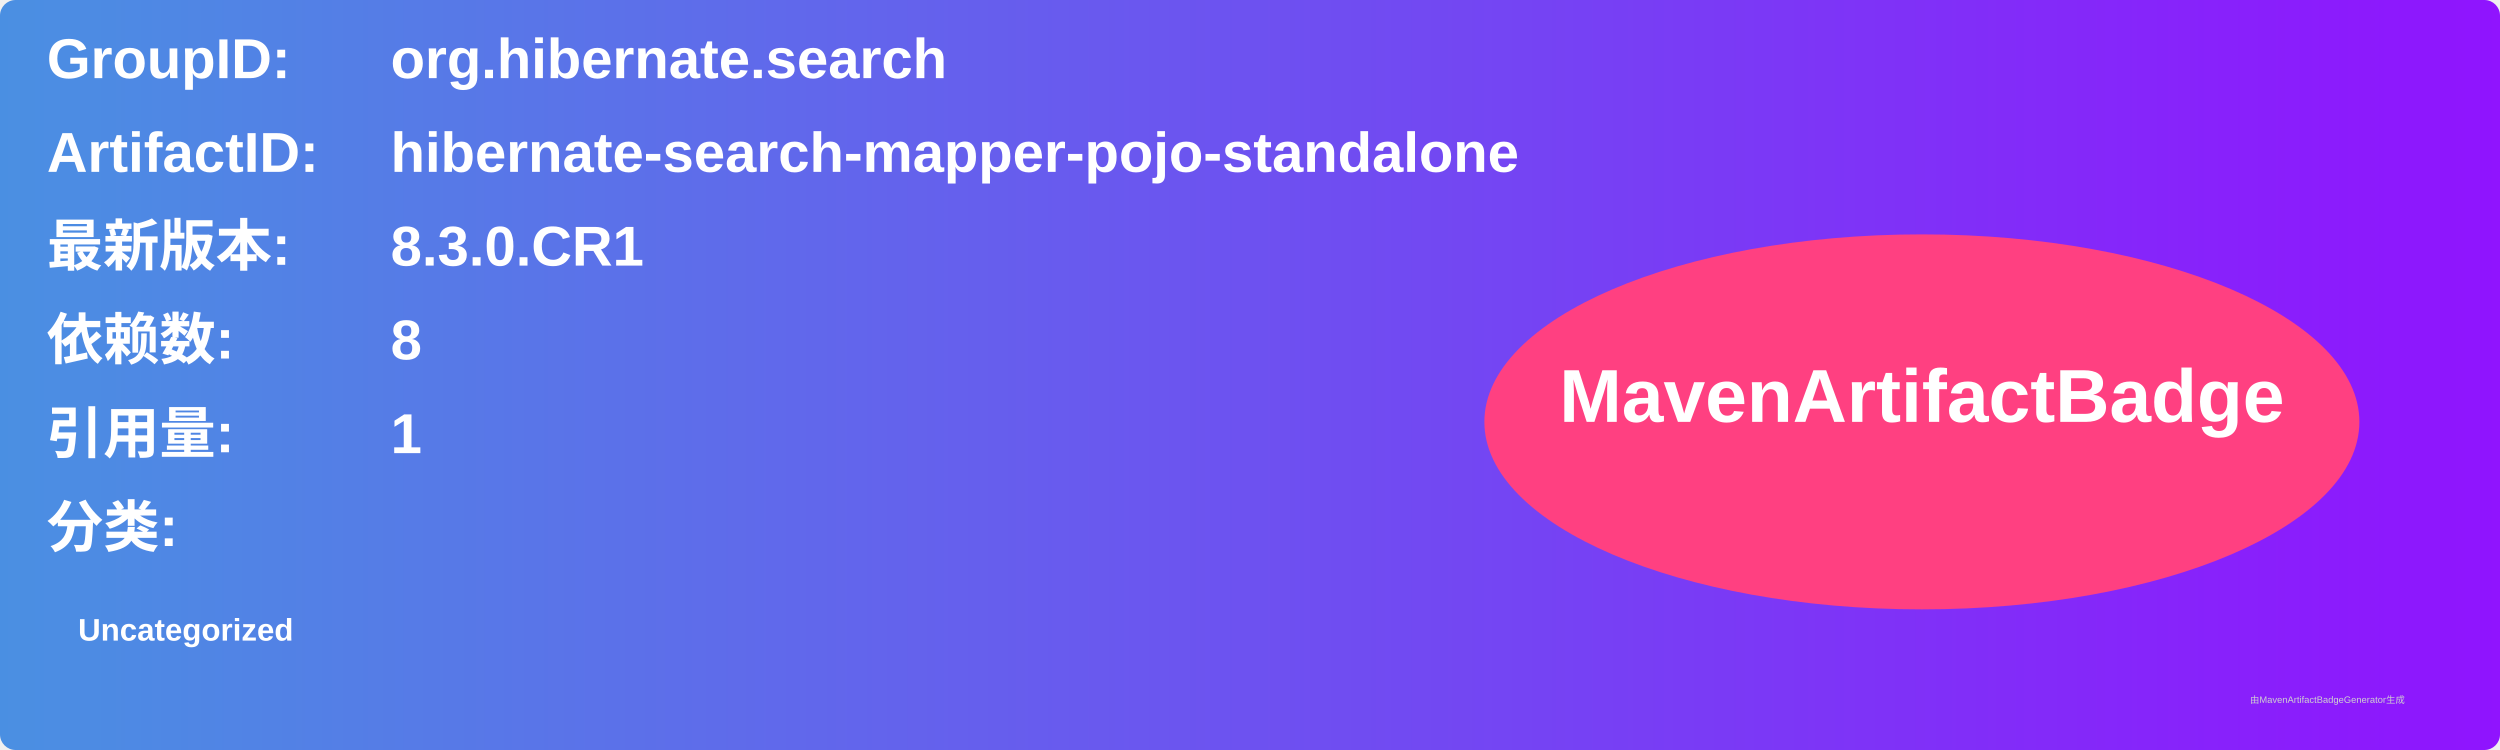
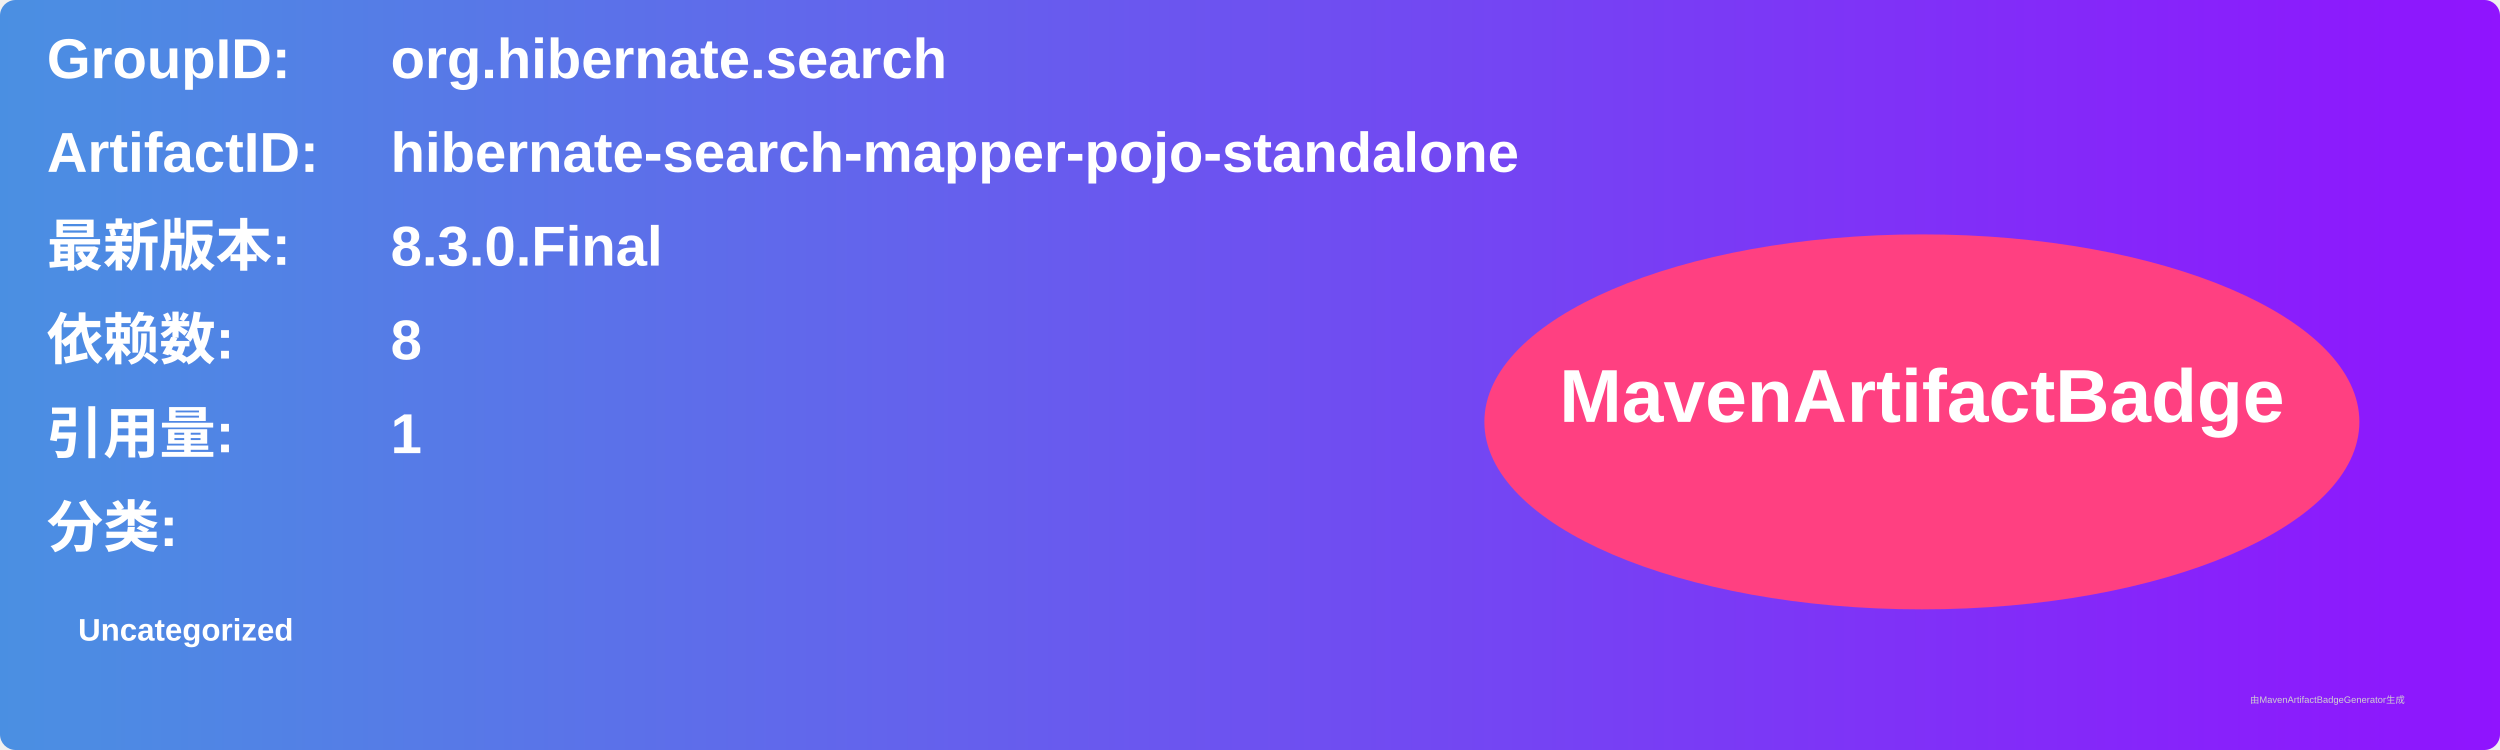
<svg xmlns="http://www.w3.org/2000/svg" width="800" height="240" viewBox="0 0 800 240">
  <linearGradient id="grad" x1="0%" y1="0%" x2="100%" y2="0%">
    <stop offset="0%" stop-color="#4a90e2" />
    <stop offset="100%" stop-color="#9013fe" />
  </linearGradient>
  <rect width="100%" height="100%" rx="5" ry="5" fill="url(#grad)" />
  <g transform="translate(15, 15)">
    <text x="0" y="10" font-family="Arial" font-size="18" fill="white" font-weight="bold" width="260">GroupID:</text>
    <text x="110" y="10" font-family="Arial" font-size="18" fill="white" font-weight="bold" width="460">org.hibernate.search</text>
    <text x="0" y="40" font-family="Arial" font-size="18" fill="white" font-weight="bold" width="260">ArtifactID:</text>
    <text x="110" y="40" font-family="Arial" font-size="18" fill="white" font-weight="bold" width="460">hibernate-search-mapper-pojo-standalone</text>
    <text x="0" y="70" font-family="Arial" font-size="18" fill="white" font-weight="bold">最新版本:</text>
    <text x="110" y="70" font-family="Arial" font-size="18" fill="white" font-weight="bold">
-       <tspan font-weight="bold">8.3.0.CR1</tspan>
+       <tspan font-weight="bold">8.3.0.Final</tspan>
    </text>
    <text x="0" y="100" font-family="Arial" font-size="18" fill="white" font-weight="bold">依赖数: </text>
    <text x="110" y="100" font-family="Arial" font-size="18" fill="white">
      <tspan font-weight="bold">8</tspan>
    </text>
    <text x="0" y="130" font-family="Arial" font-size="18" fill="white" font-weight="bold">引用量: </text>
    <text x="110" y="130" font-family="Arial" font-size="18" fill="white">
      <tspan font-weight="bold">1</tspan>
    </text>
    <text x="0" y="160" font-family="Arial" font-size="18" fill="white" font-weight="bold">分类:</text>
    <text x="10" y="190" font-family="Arial" font-size="10" fill="white">
      <tspan font-weight="bold">Uncategorized</tspan>
    </text>
    <ellipse cx="600" cy="120" rx="140" ry="60" fill="#ff4081" />
    <text x="600" y="120" text-anchor="middle" font-family="Arial" font-size="24" fill="white" font-weight="bold">MavenArtifactBadge</text>
  </g>
  <text x="720" y="225" font-family="Arial" font-size="3" fill="#d0d0d0">由MavenArtifactBadgeGenerator生成</text>
</svg>
